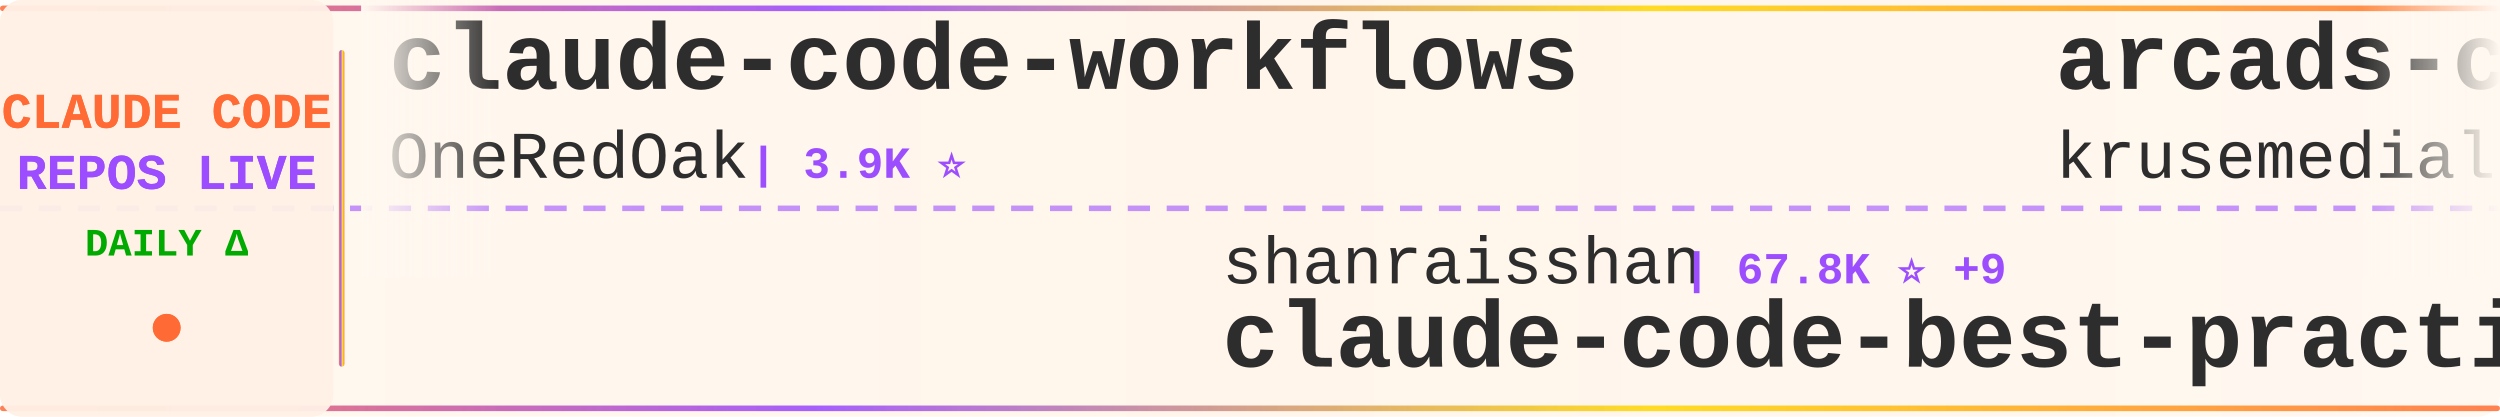
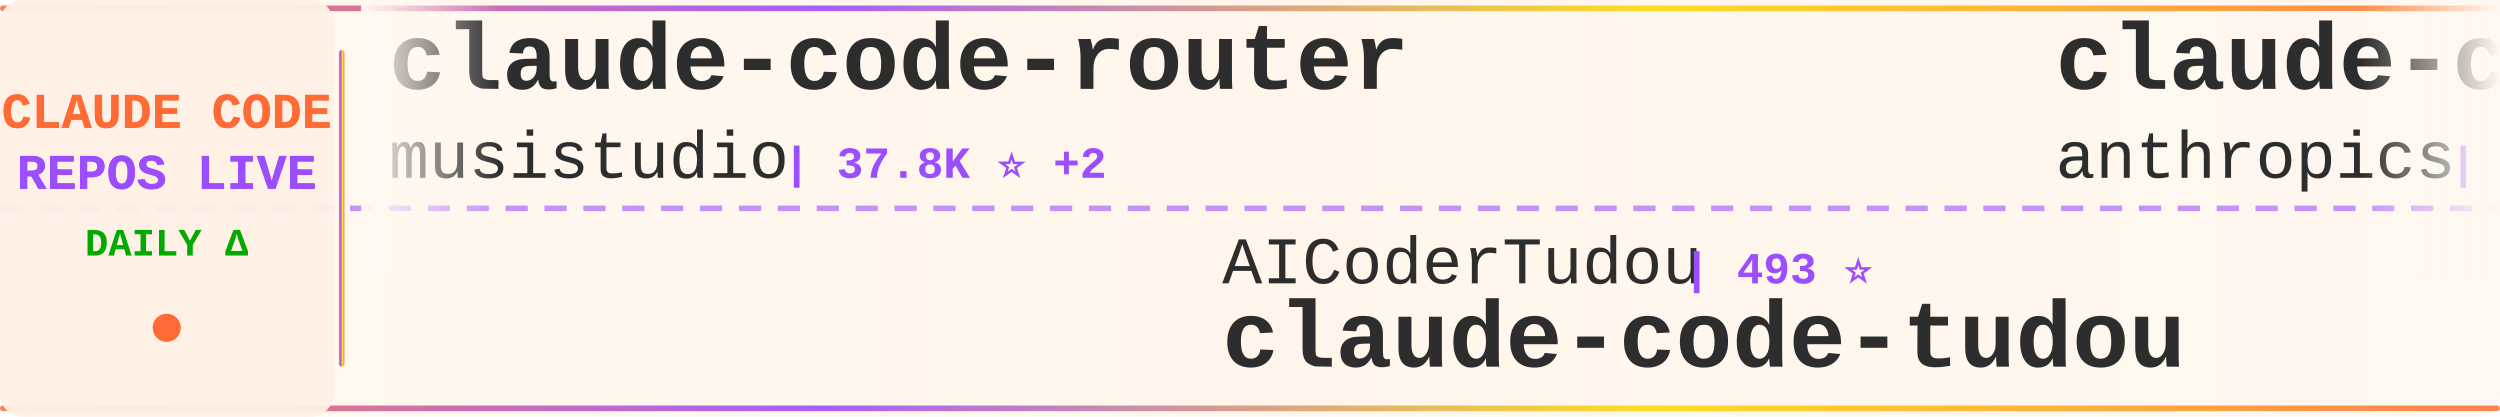
<svg xmlns="http://www.w3.org/2000/svg" width="900" height="150">
  <defs>
    <linearGradient id="tickerBg" x1="0%" y1="0%" x2="100%" y2="0%">
      <stop offset="0%" style="stop-color:#fff8f0;stop-opacity:0.98" />
      <stop offset="50%" style="stop-color:#fff5eb;stop-opacity:1" />
      <stop offset="100%" style="stop-color:#fff8f0;stop-opacity:0.98" />
    </linearGradient>
    <linearGradient id="borderGrad" x1="0%" y1="0%" x2="100%" y2="0%">
      <stop offset="0%" style="stop-color:#FF6B35;stop-opacity:0.85">
        <animate attributeName="stop-opacity" values="0.85;1;0.85" dur="2s" repeatCount="indefinite" />
      </stop>
      <stop offset="33%" style="stop-color:#9C4EFF;stop-opacity:0.9">
        <animate attributeName="stop-opacity" values="0.9;1;0.9" dur="2.2s" repeatCount="indefinite" />
      </stop>
      <stop offset="66%" style="stop-color:#FFD700;stop-opacity:0.85">
        <animate attributeName="stop-opacity" values="0.85;1;0.85" dur="1.8s" repeatCount="indefinite" />
      </stop>
      <stop offset="100%" style="stop-color:#FF6B35;stop-opacity:0.85">
        <animate attributeName="stop-opacity" values="0.85;1;0.85" dur="2s" repeatCount="indefinite" />
      </stop>
    </linearGradient>
    <filter id="textGlow">
      <feGaussianBlur stdDeviation="0.15" result="coloredBlur" />
      <feMerge>
        <feMergeNode in="coloredBlur" />
        <feMergeNode in="SourceGraphic" />
      </feMerge>
    </filter>
    <filter id="metricGlow">
      <feGaussianBlur stdDeviation="0.2" result="coloredBlur" />
      <feMerge>
        <feMergeNode in="coloredBlur" />
        <feMergeNode in="SourceGraphic" />
      </feMerge>
    </filter>
    <linearGradient id="leftFade" x1="0%" y1="0%" x2="100%" y2="0%">
      <stop offset="0%" style="stop-color:#fff8f0;stop-opacity:1" />
      <stop offset="100%" style="stop-color:#fff8f0;stop-opacity:0" />
    </linearGradient>
    <linearGradient id="rightFade" x1="0%" y1="0%" x2="100%" y2="0%">
      <stop offset="0%" style="stop-color:#fff8f0;stop-opacity:0" />
      <stop offset="100%" style="stop-color:#fff8f0;stop-opacity:1" />
    </linearGradient>
  </defs>
  <rect width="900" height="150" fill="url(#tickerBg)" rx="8" />
  <rect x="0" y="2" width="900" height="2" fill="url(#borderGrad)" rx="1" />
  <rect x="0" y="146" width="900" height="2" fill="url(#borderGrad)" rx="1" />
  <line x1="0" y1="75" x2="900" y2="75" stroke="#9C4EFF" stroke-width="2" stroke-dasharray="8 6" opacity="0.6" />
  <rect x="0" y="0" width="120" height="150" fill="#fff0e6" opacity="0.95" rx="8" />
  <text x="60" y="46" font-family="'Courier New', monospace" font-size="18" font-weight="bold" fill="#FF6B35" text-anchor="middle" filter="url(#textGlow)">
    CLAUDE CODE
  </text>
  <text x="60" y="68" font-family="'Courier New', monospace" font-size="18" font-weight="bold" fill="#9C4EFF" text-anchor="middle" filter="url(#textGlow)">
    REPOS LIVE
  </text>
  <text x="60" y="92" font-family="'Courier New', monospace" font-size="14" font-weight="bold" fill="#00aa00" text-anchor="middle">
    DAILY Δ
  </text>
  <circle cx="60" cy="118" r="5" fill="#FF6B35" filter="url(#metricGlow)">
    <animate attributeName="r" values="4;6;4" dur="1.5s" repeatCount="indefinite" />
    <animate attributeName="opacity" values="0.6;1;0.6" dur="1.5s" repeatCount="indefinite" />
  </circle>
  <rect x="122" y="18" width="2" height="114" fill="url(#borderGrad)" rx="1" />
  <clipPath id="tickerClip">
    <rect x="130" y="0" width="770" height="150" />
  </clipPath>
  <g clip-path="url(#tickerClip)">
    <g id="tickerItems">
      <animateTransform attributeName="transform" attributeType="XML" type="translate" from="0 0" to="-3000 0" dur="54s" repeatCount="indefinite" />
      <g transform="translate(0, 0)">
-         <text x="140" y="32" font-family="'Courier New', monospace" font-size="34" font-weight="bold" fill="#2d2d2d">claude-code-workflows</text>
-         <text x="140" y="64" font-family="'Courier New', monospace" font-size="24" font-weight="normal" fill="#2d2d2d" opacity="1.0">OneRedOak</text>
-         <text x="270" y="64" font-family="'Courier New', monospace" font-size="16" font-weight="bold" fill="#9C4EFF"> | 3.9K ⭐</text>
+         <text x="140" y="32" font-family="'Courier New', monospace" font-size="34" font-weight="bold" fill="#2d2d2d">claude-code-router</text>
+         <text x="140" y="64" font-family="'Courier New', monospace" font-size="24" font-weight="normal" fill="#2d2d2d" opacity="1.0">musistudio</text>
+         <text x="282" y="64" font-family="'Courier New', monospace" font-size="16" font-weight="bold" fill="#9C4EFF"> | 37.8K ⭐ +2</text>
      </g>
      <g transform="translate(300, 0)">
-         <text x="140" y="102" font-family="'Courier New', monospace" font-size="24" font-weight="normal" fill="#2d2d2d" opacity="1.0">shanraisshan</text>
-         <text x="306" y="102" font-family="'Courier New', monospace" font-size="16" font-weight="bold" fill="#9C4EFF"> | 67.8K ⭐ +9</text>
-         <text x="140" y="132" font-family="'Courier New', monospace" font-size="34" font-weight="bold" fill="#2d2d2d">claude-code-best-practic...</text>
+         <text x="140" y="102" font-family="'Courier New', monospace" font-size="24" font-weight="normal" fill="#2d2d2d" opacity="1.0">AICoderTudou</text>
+         <text x="306" y="102" font-family="'Courier New', monospace" font-size="16" font-weight="bold" fill="#9C4EFF"> | 493 ⭐</text>
+         <text x="140" y="132" font-family="'Courier New', monospace" font-size="34" font-weight="bold" fill="#2d2d2d">claude-code-tudou</text>
      </g>
      <g transform="translate(600, 0)">
-         <text x="140" y="32" font-family="'Courier New', monospace" font-size="34" font-weight="bold" fill="#2d2d2d">arcads-claude-code</text>
-         <text x="140" y="64" font-family="'Courier New', monospace" font-size="24" font-weight="normal" fill="#2d2d2d" opacity="1.0">krusemediallc</text>
-         <text x="318" y="64" font-family="'Courier New', monospace" font-size="16" font-weight="bold" fill="#9C4EFF"> | 1.6K ⭐ +1</text>
+         <text x="140" y="32" font-family="'Courier New', monospace" font-size="34" font-weight="bold" fill="#2d2d2d">claude-code-security-rev...</text>
+         <text x="140" y="64" font-family="'Courier New', monospace" font-size="24" font-weight="normal" fill="#2d2d2d" opacity="1.0">anthropics</text>
+         <text x="282" y="64" font-family="'Courier New', monospace" font-size="16" font-weight="bold" fill="#9C4EFF"> | 6.5K ⭐</text>
      </g>
      <g transform="translate(900, 0)">
-         <text x="140" y="102" font-family="'Courier New', monospace" font-size="24" font-weight="normal" fill="#2d2d2d" opacity="1.0">shareAI-lab</text>
-         <text x="294" y="102" font-family="'Courier New', monospace" font-size="16" font-weight="bold" fill="#9C4EFF"> | 78.9K ⭐ +17</text>
-         <text x="140" y="132" font-family="'Courier New', monospace" font-size="34" font-weight="bold" fill="#2d2d2d">learn-claude-code</text>
+         <text x="140" y="102" font-family="'Courier New', monospace" font-size="24" font-weight="normal" fill="#2d2d2d" opacity="1.0">alejandrobalderas</text>
+         <text x="366" y="102" font-family="'Courier New', monospace" font-size="16" font-weight="bold" fill="#9C4EFF"> | 3.0K ⭐ +8</text>
+         <text x="140" y="132" font-family="'Courier New', monospace" font-size="34" font-weight="bold" fill="#2d2d2d">claude-code-from-source</text>
      </g>
      <g transform="translate(1200, 0)">
-         <text x="140" y="32" font-family="'Courier New', monospace" font-size="34" font-weight="bold" fill="#2d2d2d">claude-code-guide</text>
-         <text x="140" y="64" font-family="'Courier New', monospace" font-size="24" font-weight="normal" fill="#2d2d2d" opacity="1.0">zebbern</text>
-         <text x="246" y="64" font-family="'Courier New', monospace" font-size="16" font-weight="bold" fill="#9C4EFF"> | 4.7K ⭐ +1</text>
+         <text x="140" y="32" font-family="'Courier New', monospace" font-size="34" font-weight="bold" fill="#2d2d2d">Dive-into-Claude-Code</text>
+         <text x="140" y="64" font-family="'Courier New', monospace" font-size="24" font-weight="normal" fill="#2d2d2d" opacity="1.0">VILA-Lab</text>
+         <text x="258" y="64" font-family="'Courier New', monospace" font-size="16" font-weight="bold" fill="#9C4EFF"> | 2.2K ⭐</text>
      </g>
      <g transform="translate(1500, 0)">
-         <text x="140" y="102" font-family="'Courier New', monospace" font-size="24" font-weight="normal" fill="#2d2d2d" opacity="1.0">anthropics</text>
-         <text x="282" y="102" font-family="'Courier New', monospace" font-size="16" font-weight="bold" fill="#9C4EFF"> | 152.8K ⭐ -53</text>
-         <text x="140" y="132" font-family="'Courier New', monospace" font-size="34" font-weight="bold" fill="#2d2d2d">claude-code</text>
+         <text x="140" y="102" font-family="'Courier New', monospace" font-size="24" font-weight="normal" fill="#2d2d2d" opacity="1.0">huangjia2019</text>
+         <text x="306" y="102" font-family="'Courier New', monospace" font-size="16" font-weight="bold" fill="#9C4EFF"> | 1.1K ⭐ +1</text>
+         <text x="140" y="132" font-family="'Courier New', monospace" font-size="34" font-weight="bold" fill="#2d2d2d">claude-code-engineering</text>
      </g>
      <g transform="translate(1800, 0)">
-         <text x="140" y="32" font-family="'Courier New', monospace" font-size="34" font-weight="bold" fill="#2d2d2d">claude-code-action</text>
-         <text x="140" y="64" font-family="'Courier New', monospace" font-size="24" font-weight="normal" fill="#2d2d2d" opacity="1.0">anthropics</text>
-         <text x="282" y="64" font-family="'Courier New', monospace" font-size="16" font-weight="bold" fill="#9C4EFF"> | 9.6K ⭐</text>
+         <text x="140" y="32" font-family="'Courier New', monospace" font-size="34" font-weight="bold" fill="#2d2d2d">claude-code-local</text>
+         <text x="140" y="64" font-family="'Courier New', monospace" font-size="24" font-weight="normal" fill="#2d2d2d" opacity="1.0">nicedreamzapp</text>
+         <text x="318" y="64" font-family="'Courier New', monospace" font-size="16" font-weight="bold" fill="#9C4EFF"> | 3.4K ⭐ +1</text>
      </g>
      <g transform="translate(2100, 0)">
-         <text x="140" y="102" font-family="'Courier New', monospace" font-size="24" font-weight="normal" fill="#2d2d2d" opacity="1.0">lintsinghua</text>
-         <text x="294" y="102" font-family="'Courier New', monospace" font-size="16" font-weight="bold" fill="#9C4EFF"> | 4.3K ⭐</text>
-         <text x="140" y="132" font-family="'Courier New', monospace" font-size="34" font-weight="bold" fill="#2d2d2d">claude-code-book</text>
+         <text x="140" y="102" font-family="'Courier New', monospace" font-size="24" font-weight="normal" fill="#2d2d2d" opacity="1.0">disler</text>
+         <text x="234" y="102" font-family="'Courier New', monospace" font-size="16" font-weight="bold" fill="#9C4EFF"> | 3.9K ⭐</text>
+         <text x="140" y="132" font-family="'Courier New', monospace" font-size="34" font-weight="bold" fill="#2d2d2d">claude-code-hooks-master...</text>
      </g>
      <g transform="translate(2400, 0)">
-         <text x="140" y="32" font-family="'Courier New', monospace" font-size="34" font-weight="bold" fill="#2d2d2d">claude-code-source</text>
-         <text x="140" y="64" font-family="'Courier New', monospace" font-size="24" font-weight="normal" fill="#2d2d2d" opacity="1.0">JrCx7scC</text>
-         <text x="258" y="64" font-family="'Courier New', monospace" font-size="16" font-weight="bold" fill="#9C4EFF"> | 376 ⭐</text>
+         <text x="140" y="32" font-family="'Courier New', monospace" font-size="34" font-weight="bold" fill="#2d2d2d">claude-code-source-code-...</text>
+         <text x="140" y="64" font-family="'Courier New', monospace" font-size="24" font-weight="normal" fill="#2d2d2d" opacity="1.0">ghuntley</text>
+         <text x="258" y="64" font-family="'Courier New', monospace" font-size="16" font-weight="bold" fill="#9C4EFF"> | 991 ⭐</text>
      </g>
      <g transform="translate(2700, 0)">
-         <text x="140" y="102" font-family="'Courier New', monospace" font-size="24" font-weight="normal" fill="#2d2d2d" opacity="1.0">Yeachan-Heo</text>
-         <text x="294" y="102" font-family="'Courier New', monospace" font-size="16" font-weight="bold" fill="#9C4EFF"> | 40.1K ⭐ +10</text>
-         <text x="140" y="132" font-family="'Courier New', monospace" font-size="34" font-weight="bold" fill="#2d2d2d">oh-my-claudecode</text>
+         <text x="140" y="102" font-family="'Courier New', monospace" font-size="24" font-weight="normal" fill="#2d2d2d" opacity="1.0">asgeirtj</text>
+         <text x="258" y="102" font-family="'Courier New', monospace" font-size="16" font-weight="bold" fill="#9C4EFF"> | 69.9K ⭐ -9</text>
+         <text x="140" y="132" font-family="'Courier New', monospace" font-size="34" font-weight="bold" fill="#2d2d2d">system_prompts_leaks</text>
      </g>
      <g transform="translate(3000, 0)">
-         <text x="140" y="32" font-family="'Courier New', monospace" font-size="34" font-weight="bold" fill="#2d2d2d">claude-code-workflows</text>
-         <text x="140" y="64" font-family="'Courier New', monospace" font-size="24" font-weight="normal" fill="#2d2d2d" opacity="1.0">OneRedOak</text>
-         <text x="270" y="64" font-family="'Courier New', monospace" font-size="16" font-weight="bold" fill="#9C4EFF"> | 3.9K ⭐</text>
+         <text x="140" y="32" font-family="'Courier New', monospace" font-size="34" font-weight="bold" fill="#2d2d2d">claude-code-router</text>
+         <text x="140" y="64" font-family="'Courier New', monospace" font-size="24" font-weight="normal" fill="#2d2d2d" opacity="1.0">musistudio</text>
+         <text x="282" y="64" font-family="'Courier New', monospace" font-size="16" font-weight="bold" fill="#9C4EFF"> | 37.8K ⭐ +2</text>
      </g>
      <g transform="translate(3300, 0)">
-         <text x="140" y="102" font-family="'Courier New', monospace" font-size="24" font-weight="normal" fill="#2d2d2d" opacity="1.0">shanraisshan</text>
-         <text x="306" y="102" font-family="'Courier New', monospace" font-size="16" font-weight="bold" fill="#9C4EFF"> | 67.8K ⭐ +9</text>
-         <text x="140" y="132" font-family="'Courier New', monospace" font-size="34" font-weight="bold" fill="#2d2d2d">claude-code-best-practic...</text>
+         <text x="140" y="102" font-family="'Courier New', monospace" font-size="24" font-weight="normal" fill="#2d2d2d" opacity="1.0">AICoderTudou</text>
+         <text x="306" y="102" font-family="'Courier New', monospace" font-size="16" font-weight="bold" fill="#9C4EFF"> | 493 ⭐</text>
+         <text x="140" y="132" font-family="'Courier New', monospace" font-size="34" font-weight="bold" fill="#2d2d2d">claude-code-tudou</text>
      </g>
      <g transform="translate(3600, 0)">
-         <text x="140" y="32" font-family="'Courier New', monospace" font-size="34" font-weight="bold" fill="#2d2d2d">arcads-claude-code</text>
-         <text x="140" y="64" font-family="'Courier New', monospace" font-size="24" font-weight="normal" fill="#2d2d2d" opacity="1.0">krusemediallc</text>
-         <text x="318" y="64" font-family="'Courier New', monospace" font-size="16" font-weight="bold" fill="#9C4EFF"> | 1.6K ⭐ +1</text>
+         <text x="140" y="32" font-family="'Courier New', monospace" font-size="34" font-weight="bold" fill="#2d2d2d">claude-code-security-rev...</text>
+         <text x="140" y="64" font-family="'Courier New', monospace" font-size="24" font-weight="normal" fill="#2d2d2d" opacity="1.0">anthropics</text>
+         <text x="282" y="64" font-family="'Courier New', monospace" font-size="16" font-weight="bold" fill="#9C4EFF"> | 6.5K ⭐</text>
      </g>
      <g transform="translate(3900, 0)">
-         <text x="140" y="102" font-family="'Courier New', monospace" font-size="24" font-weight="normal" fill="#2d2d2d" opacity="1.0">shareAI-lab</text>
-         <text x="294" y="102" font-family="'Courier New', monospace" font-size="16" font-weight="bold" fill="#9C4EFF"> | 78.9K ⭐ +17</text>
-         <text x="140" y="132" font-family="'Courier New', monospace" font-size="34" font-weight="bold" fill="#2d2d2d">learn-claude-code</text>
+         <text x="140" y="102" font-family="'Courier New', monospace" font-size="24" font-weight="normal" fill="#2d2d2d" opacity="1.0">alejandrobalderas</text>
+         <text x="366" y="102" font-family="'Courier New', monospace" font-size="16" font-weight="bold" fill="#9C4EFF"> | 3.0K ⭐ +8</text>
+         <text x="140" y="132" font-family="'Courier New', monospace" font-size="34" font-weight="bold" fill="#2d2d2d">claude-code-from-source</text>
      </g>
    </g>
  </g>
  <rect x="130" y="0" width="50" height="100" fill="url(#leftFade)" />
  <rect x="850" y="0" width="50" height="100" fill="url(#rightFade)" />
</svg>
